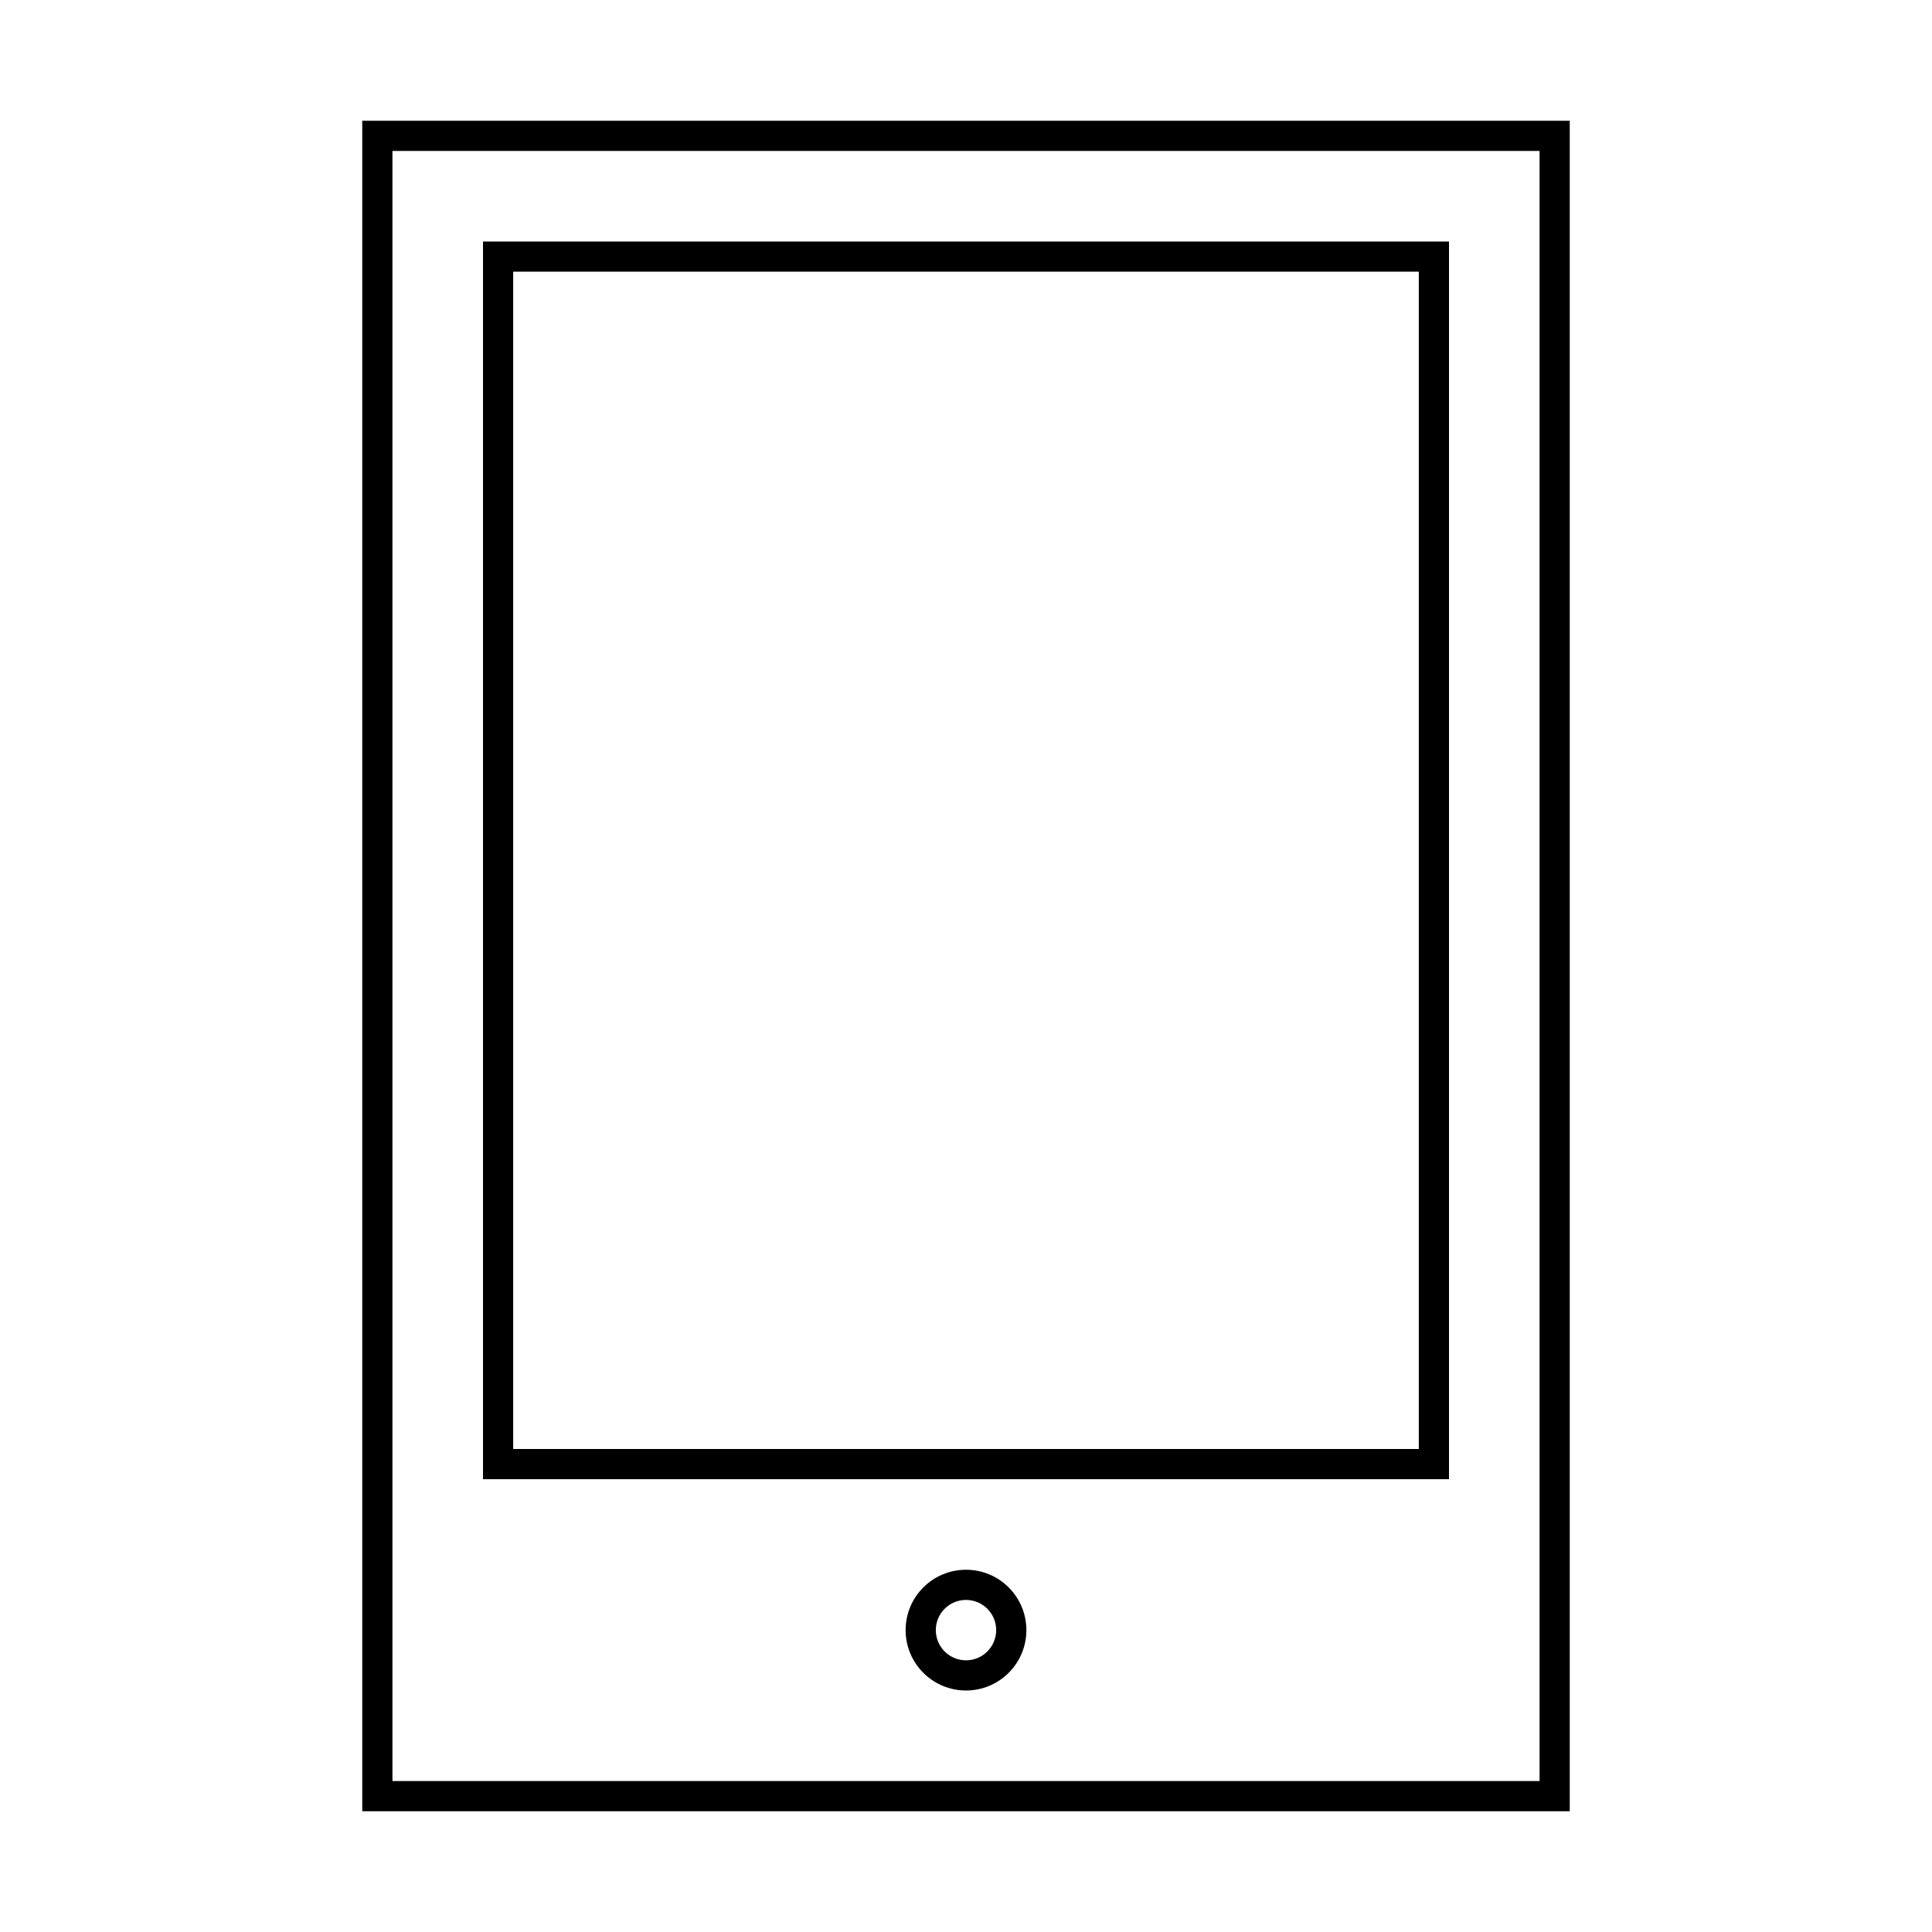
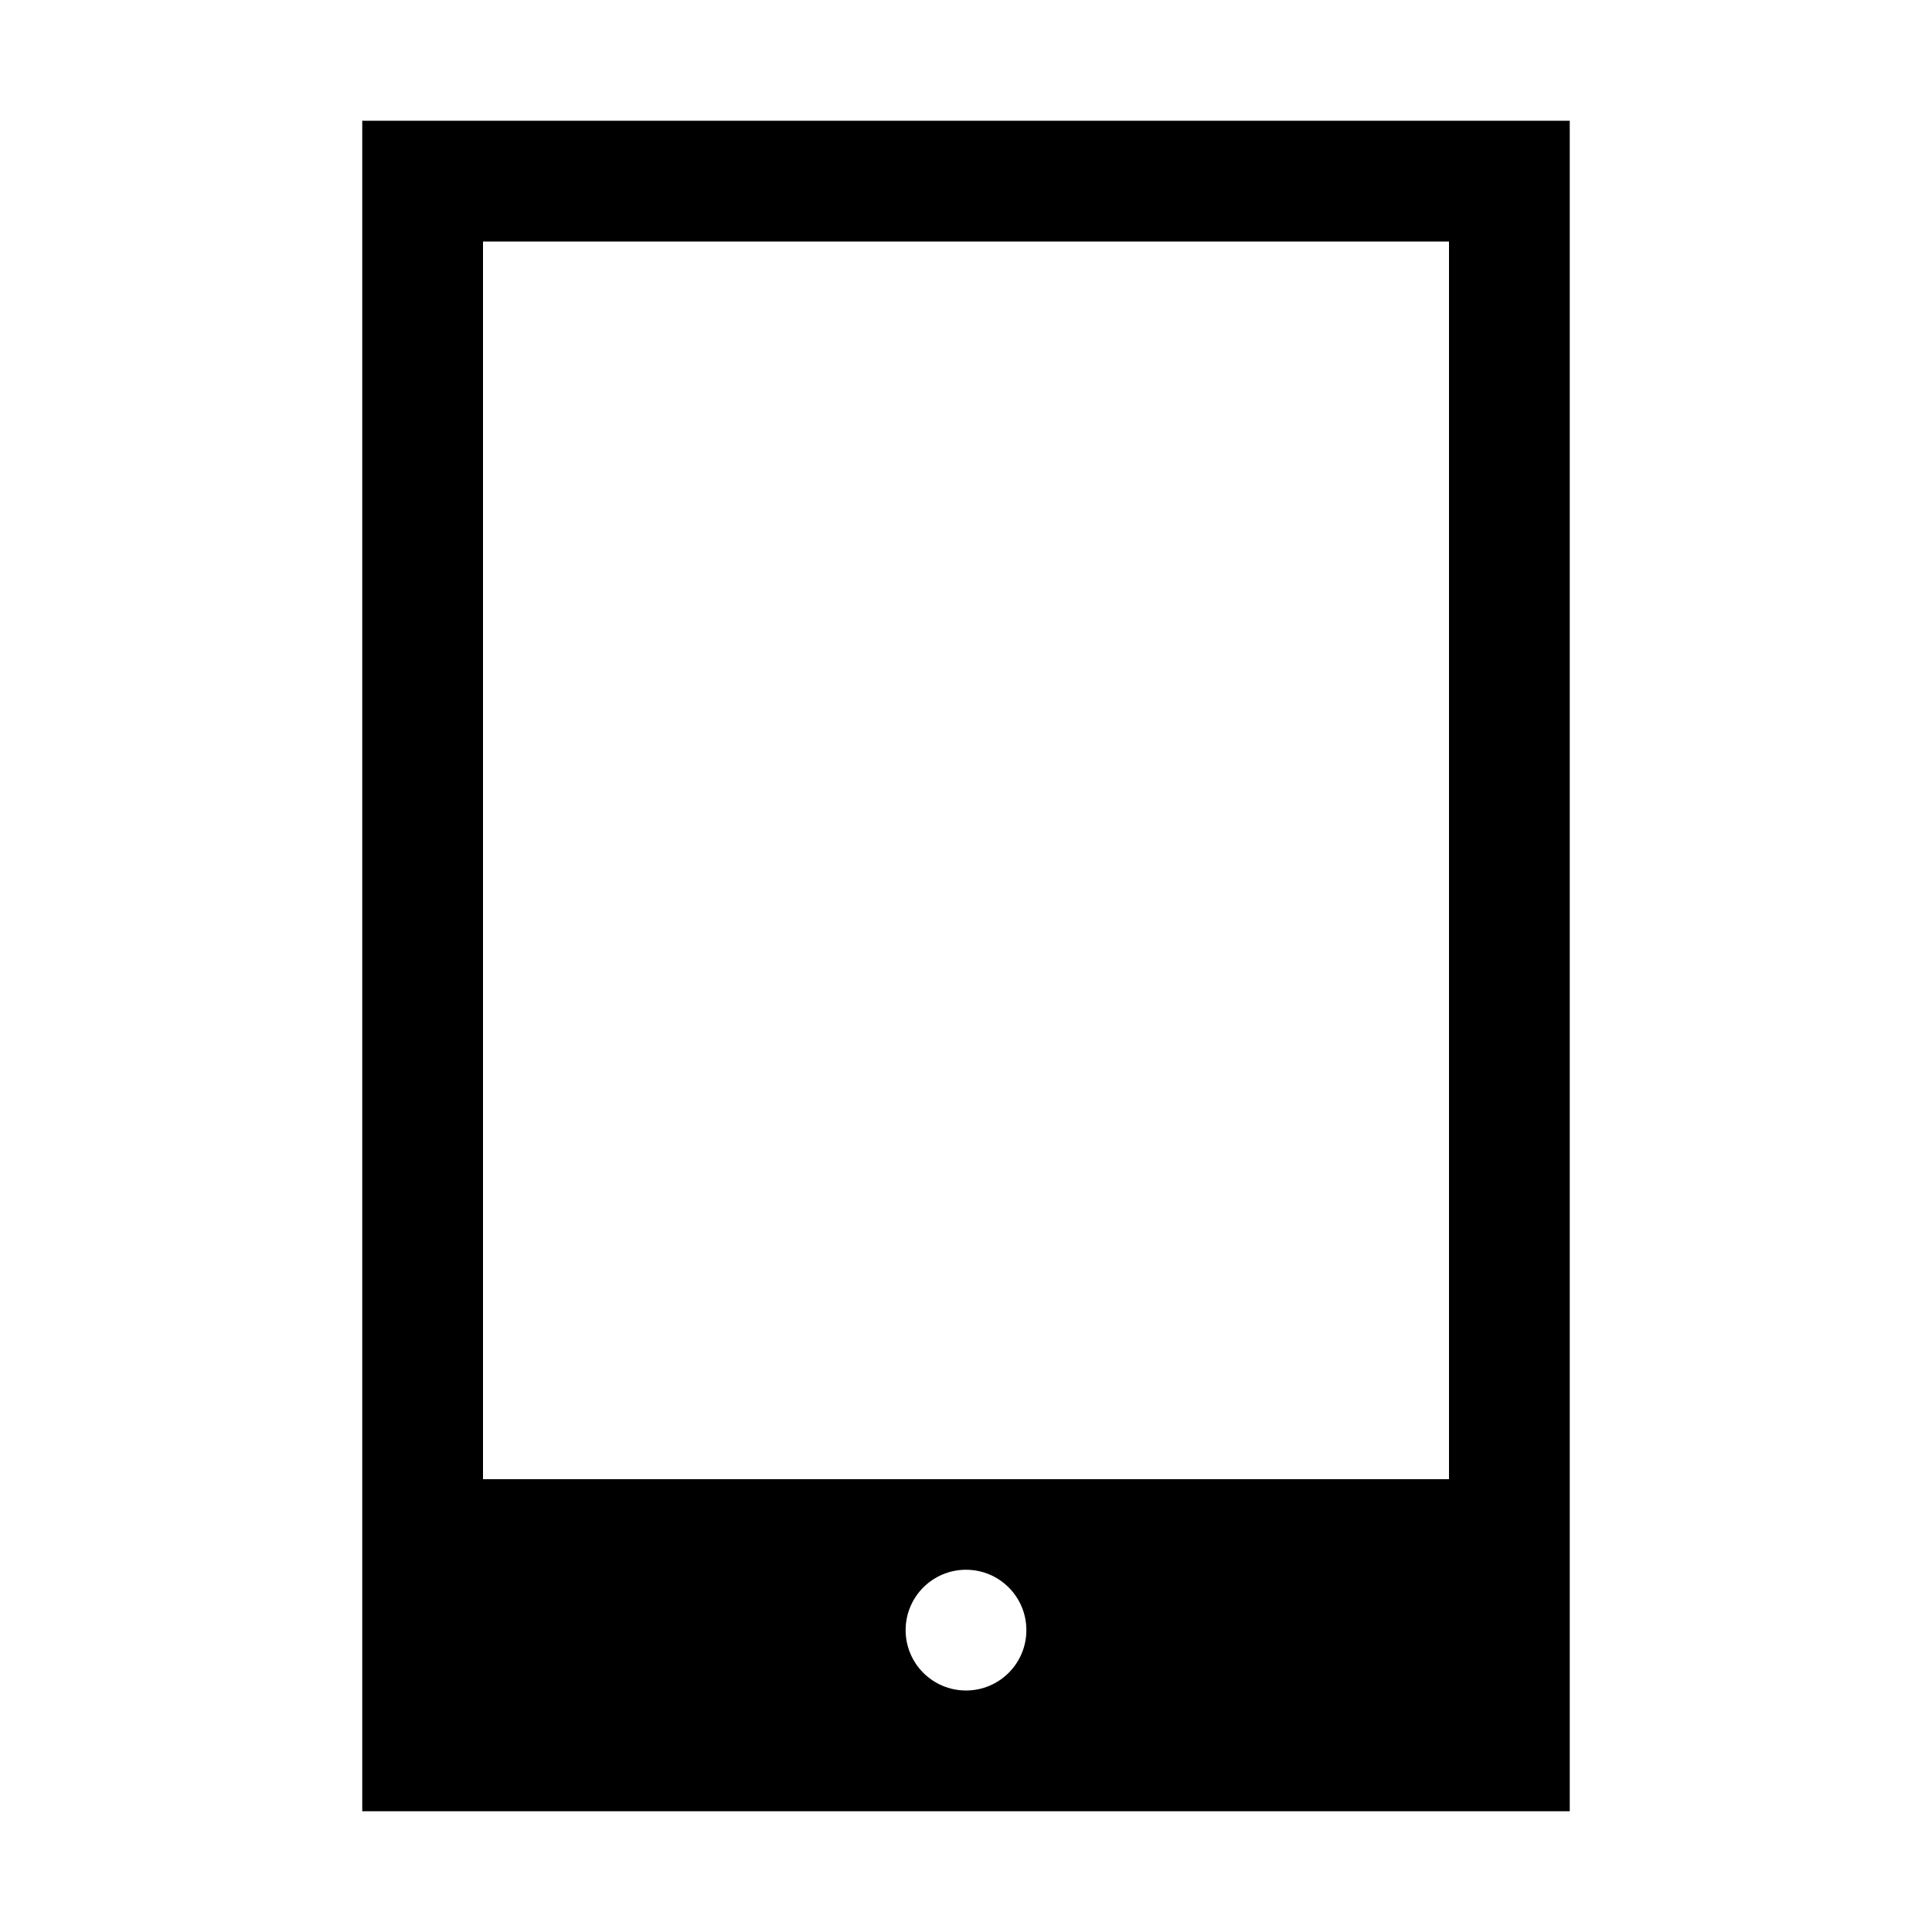
<svg xmlns="http://www.w3.org/2000/svg" viewBox="0 0 64 64">
-   <path d="M13 5v54h38V5H13zm-1-1h40v56H12V4zm20 51a1 1 0 1 0 0-2 1 1 0 0 0 0 2zm0 1a2 2 0 1 1 0-4 2 2 0 0 1 0 4zM17 9v39h30V9H17zm-1-1h32v41H16V8z" />
+   <path d="M12 4h40v56H12V4zm20 52a2 2 0 1 0 0-4 2 2 0 0 0 0 4zM16 8v41h32V8H16z" />
</svg>
